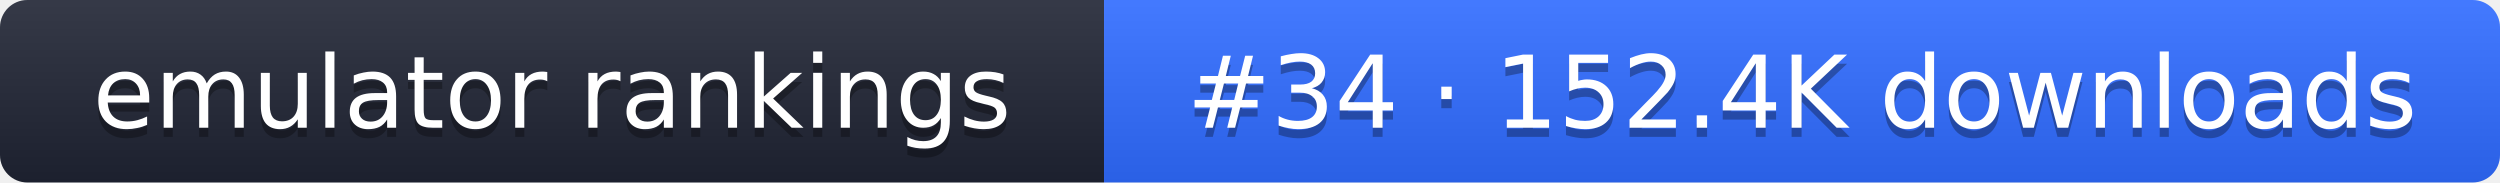
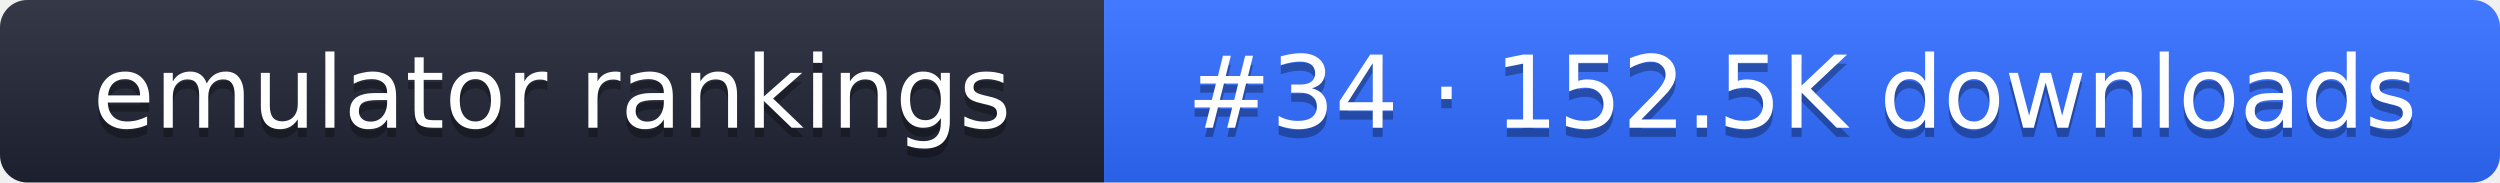
- <svg xmlns="http://www.w3.org/2000/svg" width="274" height="20" role="img" aria-label="emulator rankings: #34 · 152.4K downloads">
+ <svg xmlns="http://www.w3.org/2000/svg" width="274" height="20" role="img" aria-label="emulator rankings: #34 · 152.5K downloads">
  <linearGradient id="g" x2="0" y2="100%">
    <stop offset="0" stop-color="#fff" stop-opacity=".1" />
    <stop offset="1" stop-opacity=".1" />
  </linearGradient>
  <clipPath id="r">
    <rect width="274" height="20" rx="3" fill="#fff" />
  </clipPath>
  <g clip-path="url(#r)">
    <rect width="121" height="20" fill="#1f2433" />
    <rect x="121" width="153" height="20" fill="#2f6bff" />
    <rect width="274" height="20" fill="url(#g)" />
  </g>
  <g fill="#fff" text-anchor="middle" font-family="Verdana,DejaVu Sans,sans-serif" font-size="11">
    <text x="60.5" y="15" fill="#010101" fill-opacity=".3">emulator rankings</text>
    <text x="60.5" y="14">emulator rankings</text>
-     <text x="197.5" y="15" fill="#010101" fill-opacity=".3">#34 · 152.4K downloads</text>
-     <text x="197.5" y="14">#34 · 152.4K downloads</text>
+     <text x="197.5" y="15" fill="#010101" fill-opacity=".3">#34 · 152.5K downloads</text>
+     <text x="197.5" y="14">#34 · 152.5K downloads</text>
  </g>
</svg>
